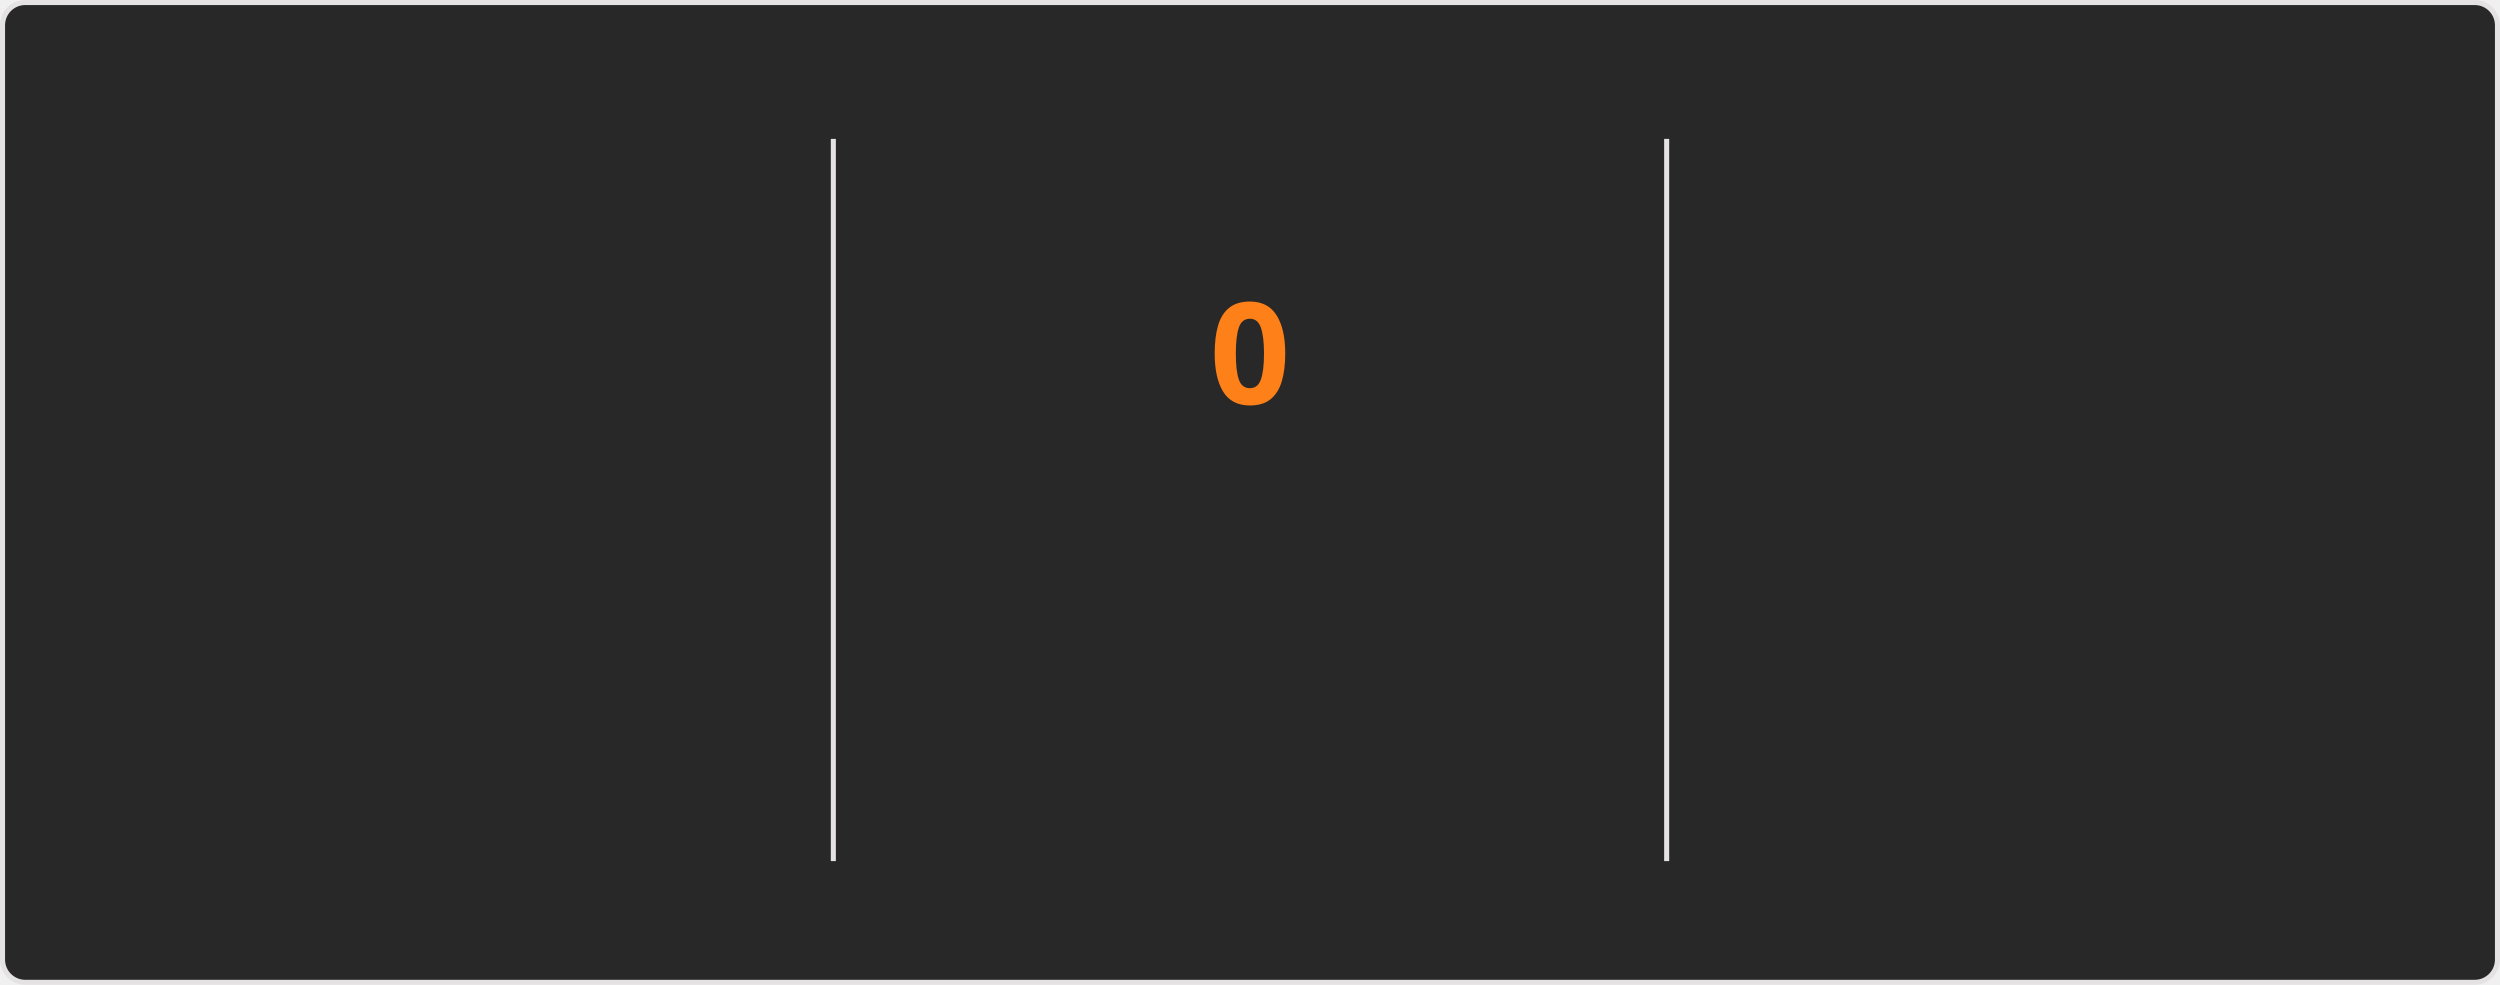
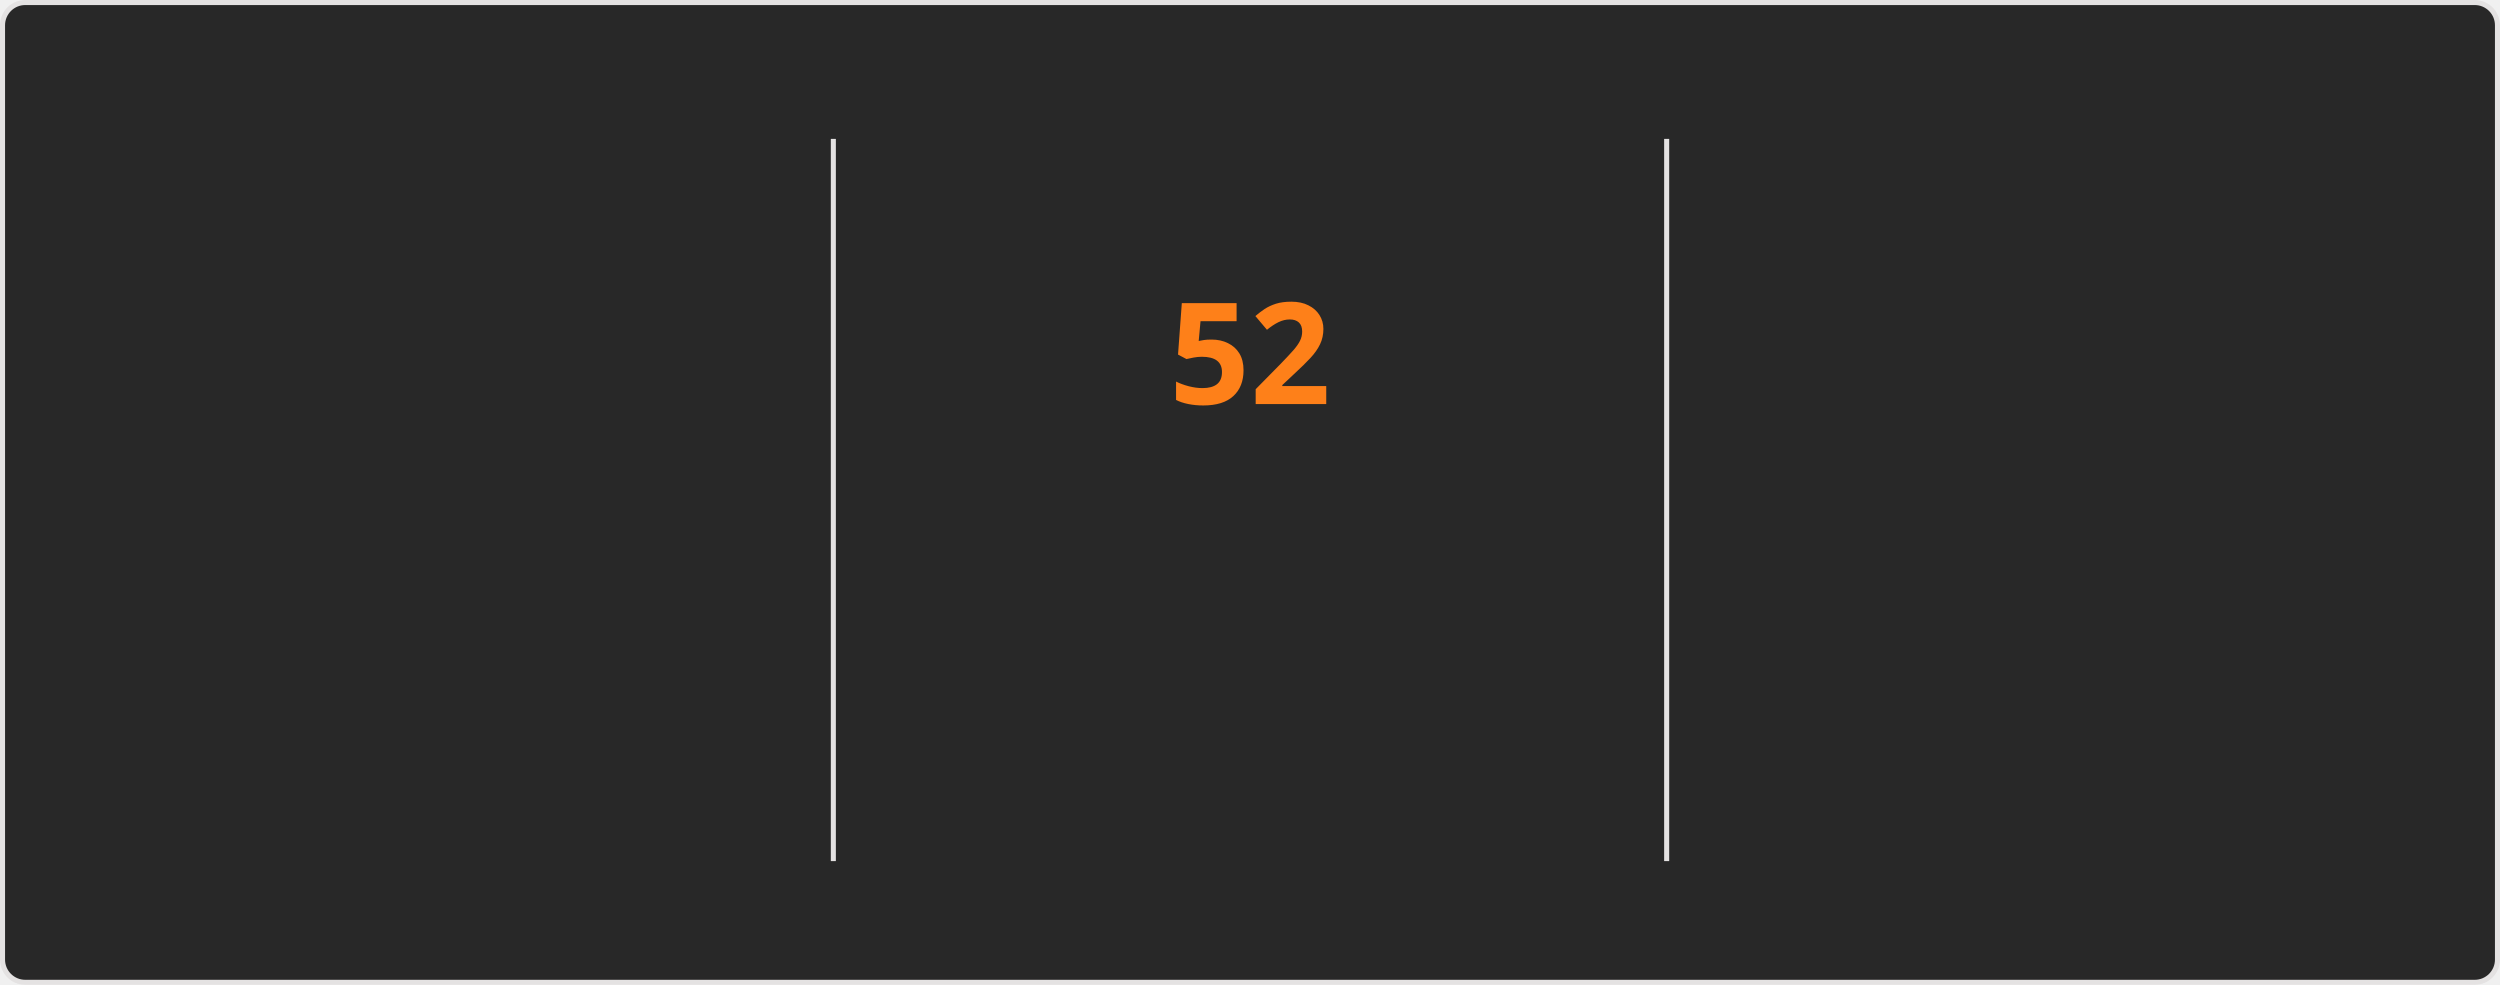
<svg xmlns="http://www.w3.org/2000/svg" style="isolation: isolate" viewBox="0 0 495 195" width="495px" height="195px" direction="ltr">
  <style>
    @keyframes currstreak {
      0% { font-size: 3px; opacity: 0.2; }
      80% { font-size: 34px; opacity: 1; }
      100% { font-size: 28px; opacity: 1; }
    }
    @keyframes fadein {
      0% { opacity: 0; }
      100% { opacity: 1; }
    }
    .big-number {
      font-family: "Segoe UI", Ubuntu, sans-serif;
      font-weight: 700;
      font-size: 28px;
      fill: #fabd2f;
    }
    .label {
      font-family: "Segoe UI", Ubuntu, sans-serif;
      font-weight: 400;
      font-size: 14px;
      fill: #fabd2f;
    }
    .range-text {
      font-family: "Segoe UI", Ubuntu, sans-serif;
      font-weight: 400;
      font-size: 12px;
      fill: #8ec07c;
    }
    .current-streak-num {
      font-family: "Segoe UI", Ubuntu, sans-serif;
      font-weight: 700;
      font-size: 28px;
      fill: #fe8019;
    }</style>
  <defs>
    <clipPath id="outer_rectangle">
      <rect width="495" height="195" rx="4.5" />
    </clipPath>
    <mask id="mask_out_ring_behind_fire">
      <rect width="495" height="195" fill="white" />
      <ellipse id="mask-ellipse" cx="247.5" cy="32" rx="13" ry="18" fill="black" />
    </mask>
  </defs>
  <g clip-path="url(#outer_rectangle)">
    <g style="isolation: isolate">
      <rect fill="#282828" rx="4.5" x="0.5" y="0.5" width="494" height="194" stroke="#e4e2e2" />
    </g>
    <g style="isolation: isolate">
      <line x1="165" y1="28" x2="165" y2="170" vector-effect="non-scaling-stroke" stroke-width="1" stroke="#e4e2e2" stroke-linejoin="miter" stroke-linecap="square" stroke-miterlimit="3" />
      <line x1="330" y1="28" x2="330" y2="170" vector-effect="non-scaling-stroke" stroke-width="1" stroke="#e4e2e2" stroke-linejoin="miter" stroke-linecap="square" stroke-miterlimit="3" />
    </g>
    <g style="isolation: isolate">
      <g transform="translate(82.5, 48)">
        <text x="0" y="32" stroke-width="0" text-anchor="middle" class="big-number" style="opacity: 0; animation: fadein 0.5s linear forwards 0.6s">
            6.4K
          </text>
      </g>
      <g transform="translate(82.5, 84)">
        <text x="0" y="32" stroke-width="0" text-anchor="middle" class="label" style="opacity: 0; animation: fadein 0.5s linear forwards 0.7s">
            Total Contributions
          </text>
      </g>
      <g transform="translate(82.5, 114)">
        <text x="0" y="32" stroke-width="0" text-anchor="middle" class="range-text" style="opacity: 0; animation: fadein 0.5s linear forwards 0.8s">
            Aug 31 - Present
          </text>
      </g>
    </g>
    <g style="isolation: isolate">
      <g mask="url(#mask_out_ring_behind_fire)">
        <circle cx="247.5" cy="71" r="40" fill="none" stroke="#fabd2f" stroke-width="5" style="opacity: 0; animation: fadein 0.5s linear forwards 0.4s" />
      </g>
      <g transform="translate(247.5, 19.5)" stroke-opacity="0" style="opacity: 0; animation: fadein 0.5s linear forwards 0.6s">
        <path d="M -12 -0.5 L 15 -0.5 L 15 23.5 L -12 23.5 L -12 -0.5 Z" fill="none" />
        <path d="M 1.5 0.67 C 1.5 0.67 2.24 3.32 2.24 5.47 C 2.24 7.53 0.89 9.2 -1.17 9.2 C -3.23 9.2 -4.79 7.53 -4.79 5.47 L -4.76 5.11 C -6.78 7.51 -8 10.62 -8 13.99 C -8 18.41 -4.42 22 0 22 C 4.42 22 8 18.41 8 13.99 C 8 8.6 5.41 3.79 1.5 0.67 Z M -0.29 19 C -2.07 19 -3.51 17.6 -3.51 15.86 C -3.51 14.24 -2.46 13.1 -0.7 12.74 C 1.07 12.38 2.9 11.53 3.92 10.16 C 4.31 11.45 4.51 12.81 4.51 14.2 C 4.51 16.85 2.36 19 -0.29 19 Z" fill="#fabd2f" stroke-opacity="0" />
      </g>
      <g transform="translate(247.5, 48)">
        <text x="0" y="32" stroke-width="0" text-anchor="middle" class="current-streak-num" style="animation: currstreak 0.6s linear forwards">
-             0
+             52
          </text>
      </g>
      <g transform="translate(247.5, 108)">
        <text x="0" y="32" stroke-width="0" text-anchor="middle" class="label" style="opacity: 0; animation: fadein 0.5s linear forwards 0.9s">
            Current Streak
          </text>
      </g>
      <g transform="translate(247.5, 145)">
        <text x="0" y="21" stroke-width="0" text-anchor="middle" class="range-text" style="opacity: 0; animation: fadein 0.5s linear forwards 0.9s">
-             0 days
+             Jul 12 - Sep 1
          </text>
      </g>
    </g>
    <g style="isolation: isolate">
      <g transform="translate(412.5, 48)">
        <text x="0" y="32" stroke-width="0" text-anchor="middle" class="big-number" style="opacity: 0; animation: fadein 0.5s linear forwards 1.2s">
-             51
+             52
          </text>
      </g>
      <g transform="translate(412.5, 84)">
        <text x="0" y="32" stroke-width="0" text-anchor="middle" class="label" style="opacity: 0; animation: fadein 0.5s linear forwards 1.3s">
            Longest Streak
          </text>
      </g>
      <g transform="translate(412.5, 114)">
        <text x="0" y="32" stroke-width="0" text-anchor="middle" class="range-text" style="opacity: 0; animation: fadein 0.5s linear forwards 1.4s">
-             Jul 12 - Aug 31
+             Jul 12 - Sep 1
          </text>
      </g>
    </g>
  </g>
</svg>
